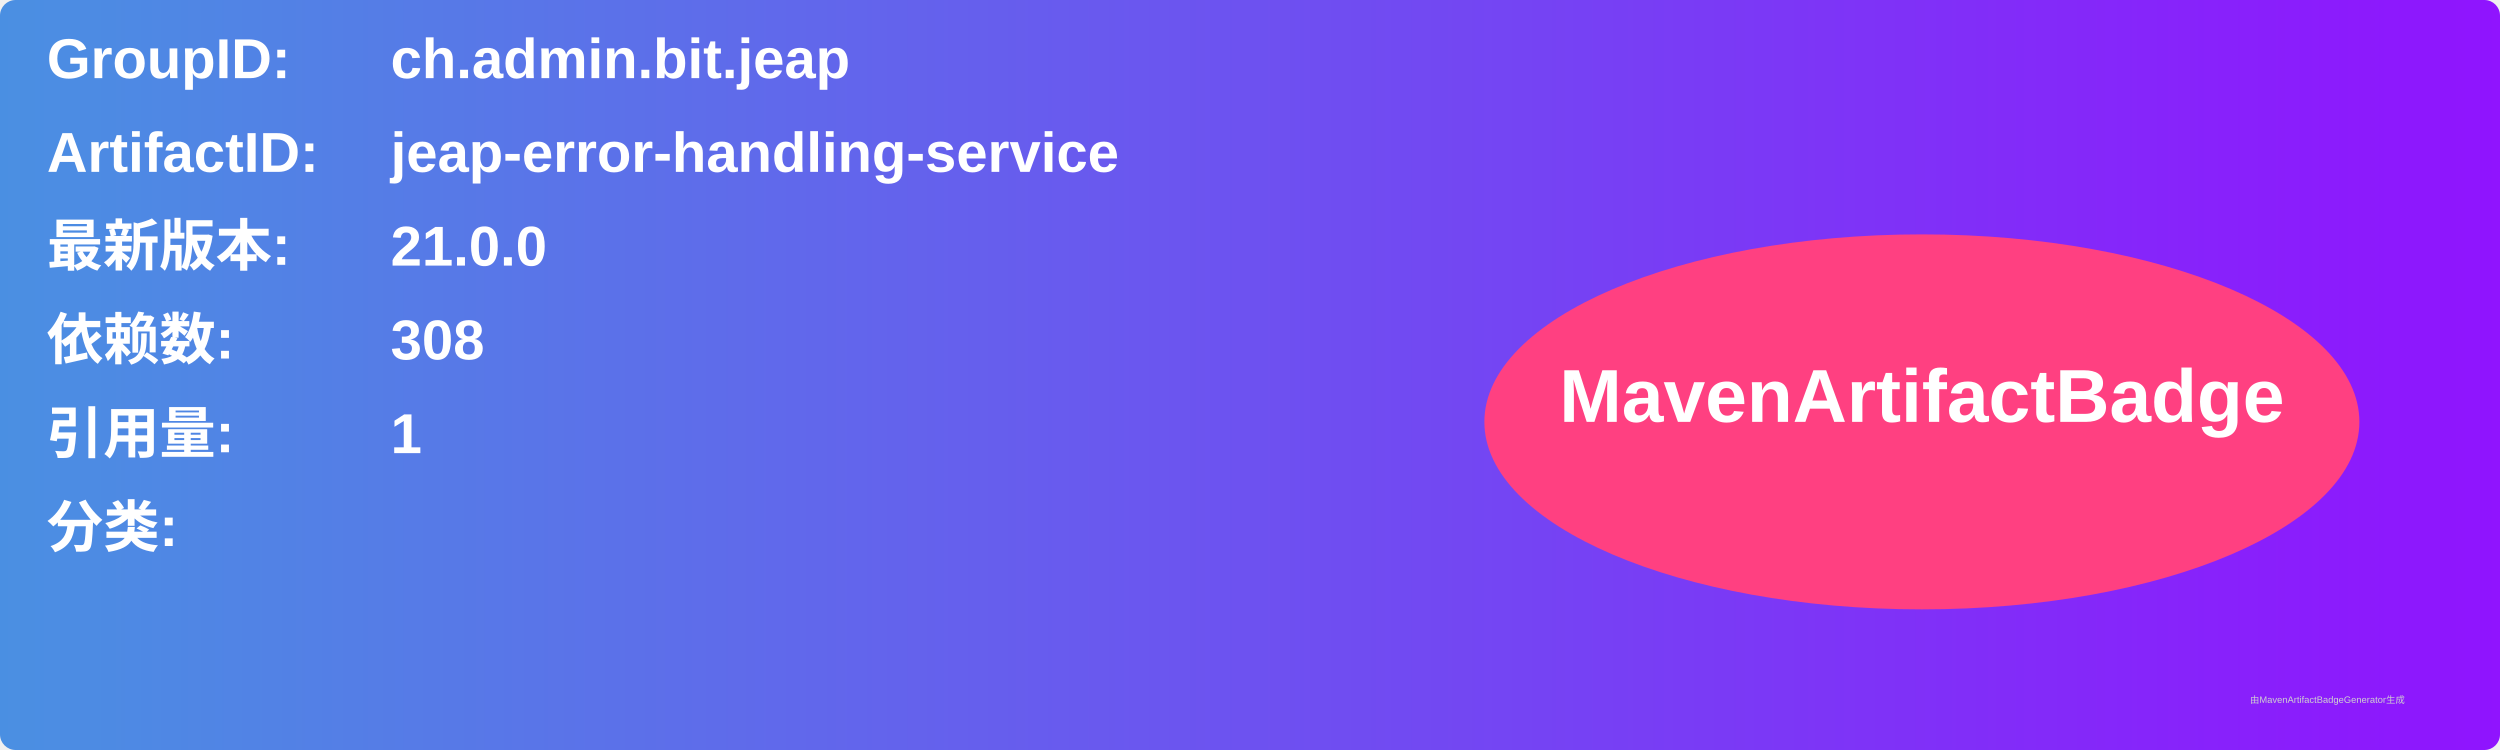
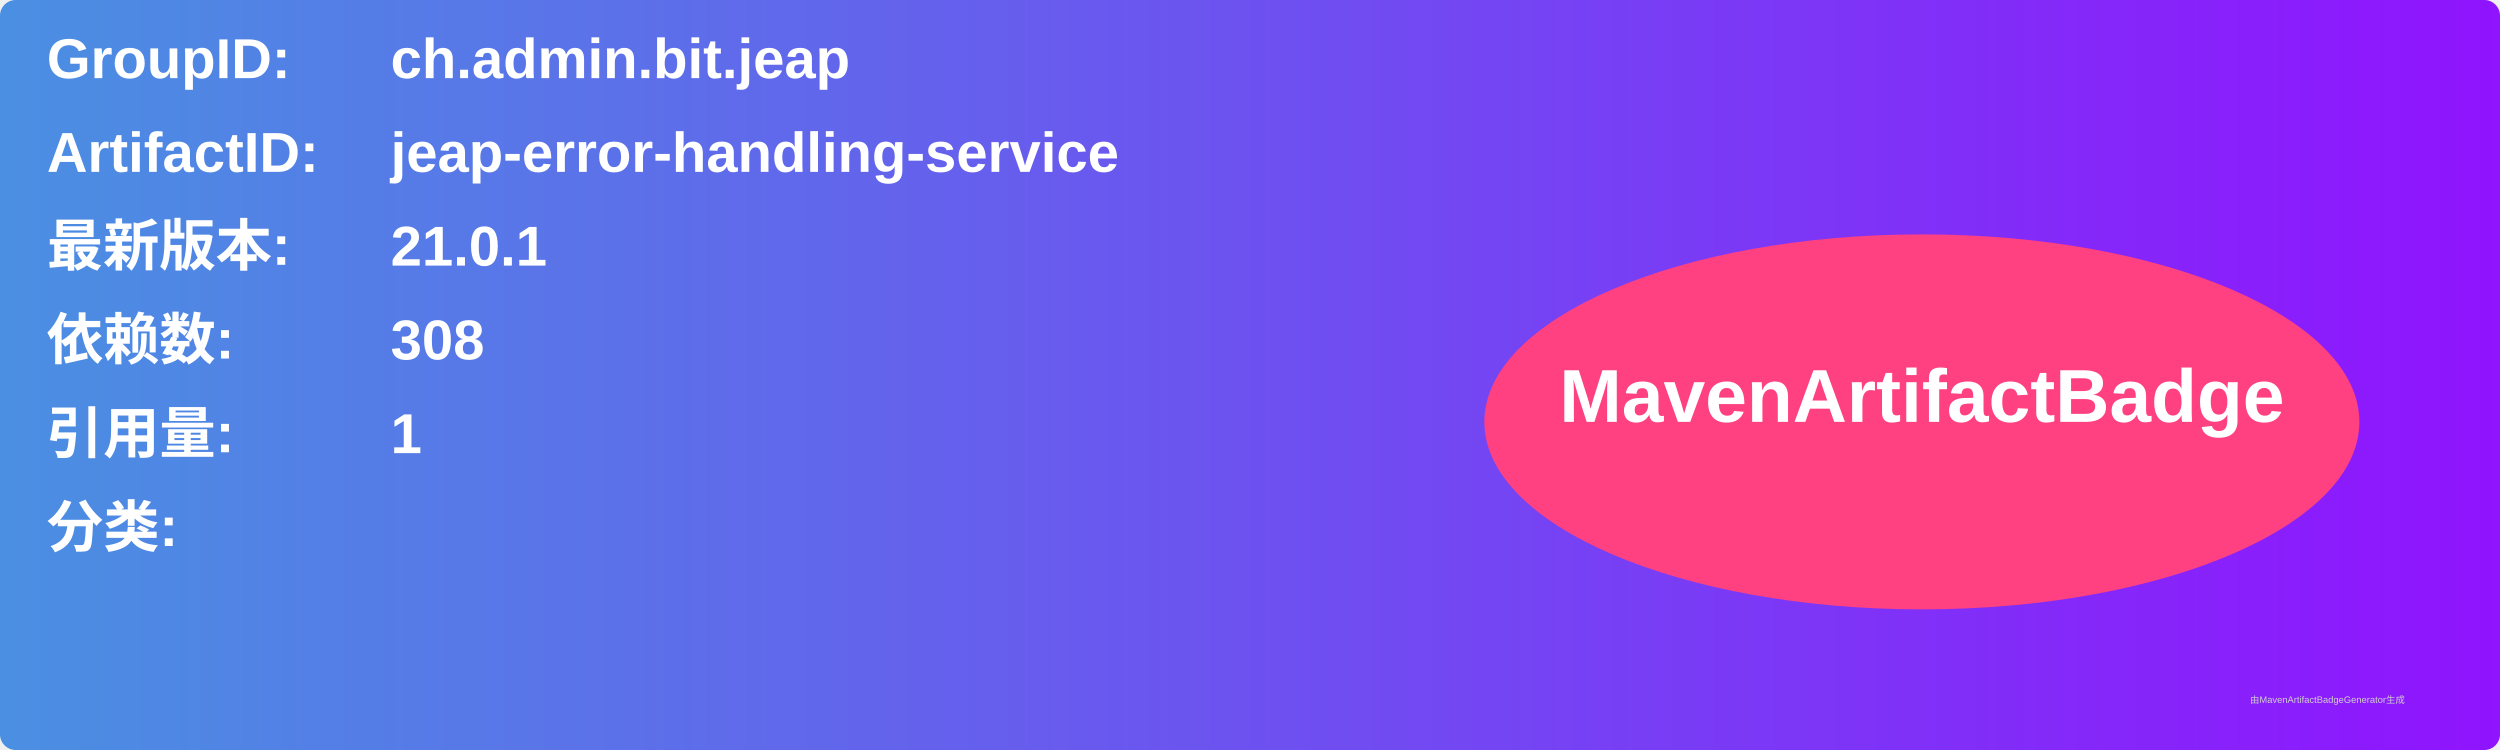
<svg xmlns="http://www.w3.org/2000/svg" width="800" height="240" viewBox="0 0 800 240">
  <linearGradient id="grad" x1="0%" y1="0%" x2="100%" y2="0%">
    <stop offset="0%" stop-color="#4a90e2" />
    <stop offset="100%" stop-color="#9013fe" />
  </linearGradient>
  <rect width="100%" height="100%" rx="5" ry="5" fill="url(#grad)" />
  <g transform="translate(15, 15)">
    <text x="0" y="10" font-family="Arial" font-size="18" fill="white" font-weight="bold" width="260">GroupID:</text>
    <text x="110" y="10" font-family="Arial" font-size="18" fill="white" font-weight="bold" width="460">ch.admin.bit.jeap</text>
    <text x="0" y="40" font-family="Arial" font-size="18" fill="white" font-weight="bold" width="260">ArtifactID:</text>
    <text x="110" y="40" font-family="Arial" font-size="18" fill="white" font-weight="bold" width="460">jeap-error-handling-service</text>
    <text x="0" y="70" font-family="Arial" font-size="18" fill="white" font-weight="bold">最新版本:</text>
    <text x="110" y="70" font-family="Arial" font-size="18" fill="white" font-weight="bold">
-       <tspan font-weight="bold">21.0.0</tspan>
+       <tspan font-weight="bold">21.0.1</tspan>
    </text>
    <text x="0" y="100" font-family="Arial" font-size="18" fill="white" font-weight="bold">依赖数: </text>
    <text x="110" y="100" font-family="Arial" font-size="18" fill="white">
      <tspan font-weight="bold">308</tspan>
    </text>
    <text x="0" y="130" font-family="Arial" font-size="18" fill="white" font-weight="bold">引用量: </text>
    <text x="110" y="130" font-family="Arial" font-size="18" fill="white">
      <tspan font-weight="bold">1</tspan>
    </text>
    <text x="0" y="160" font-family="Arial" font-size="18" fill="white" font-weight="bold">分类:</text>
    <text x="10" y="190" font-family="Arial" font-size="10" fill="white">
      <tspan font-weight="bold" />
    </text>
    <ellipse cx="600" cy="120" rx="140" ry="60" fill="#ff4081" />
    <text x="600" y="120" text-anchor="middle" font-family="Arial" font-size="24" fill="white" font-weight="bold">MavenArtifactBadge</text>
  </g>
  <text x="720" y="225" font-family="Arial" font-size="3" fill="#d0d0d0">由MavenArtifactBadgeGenerator生成</text>
</svg>
